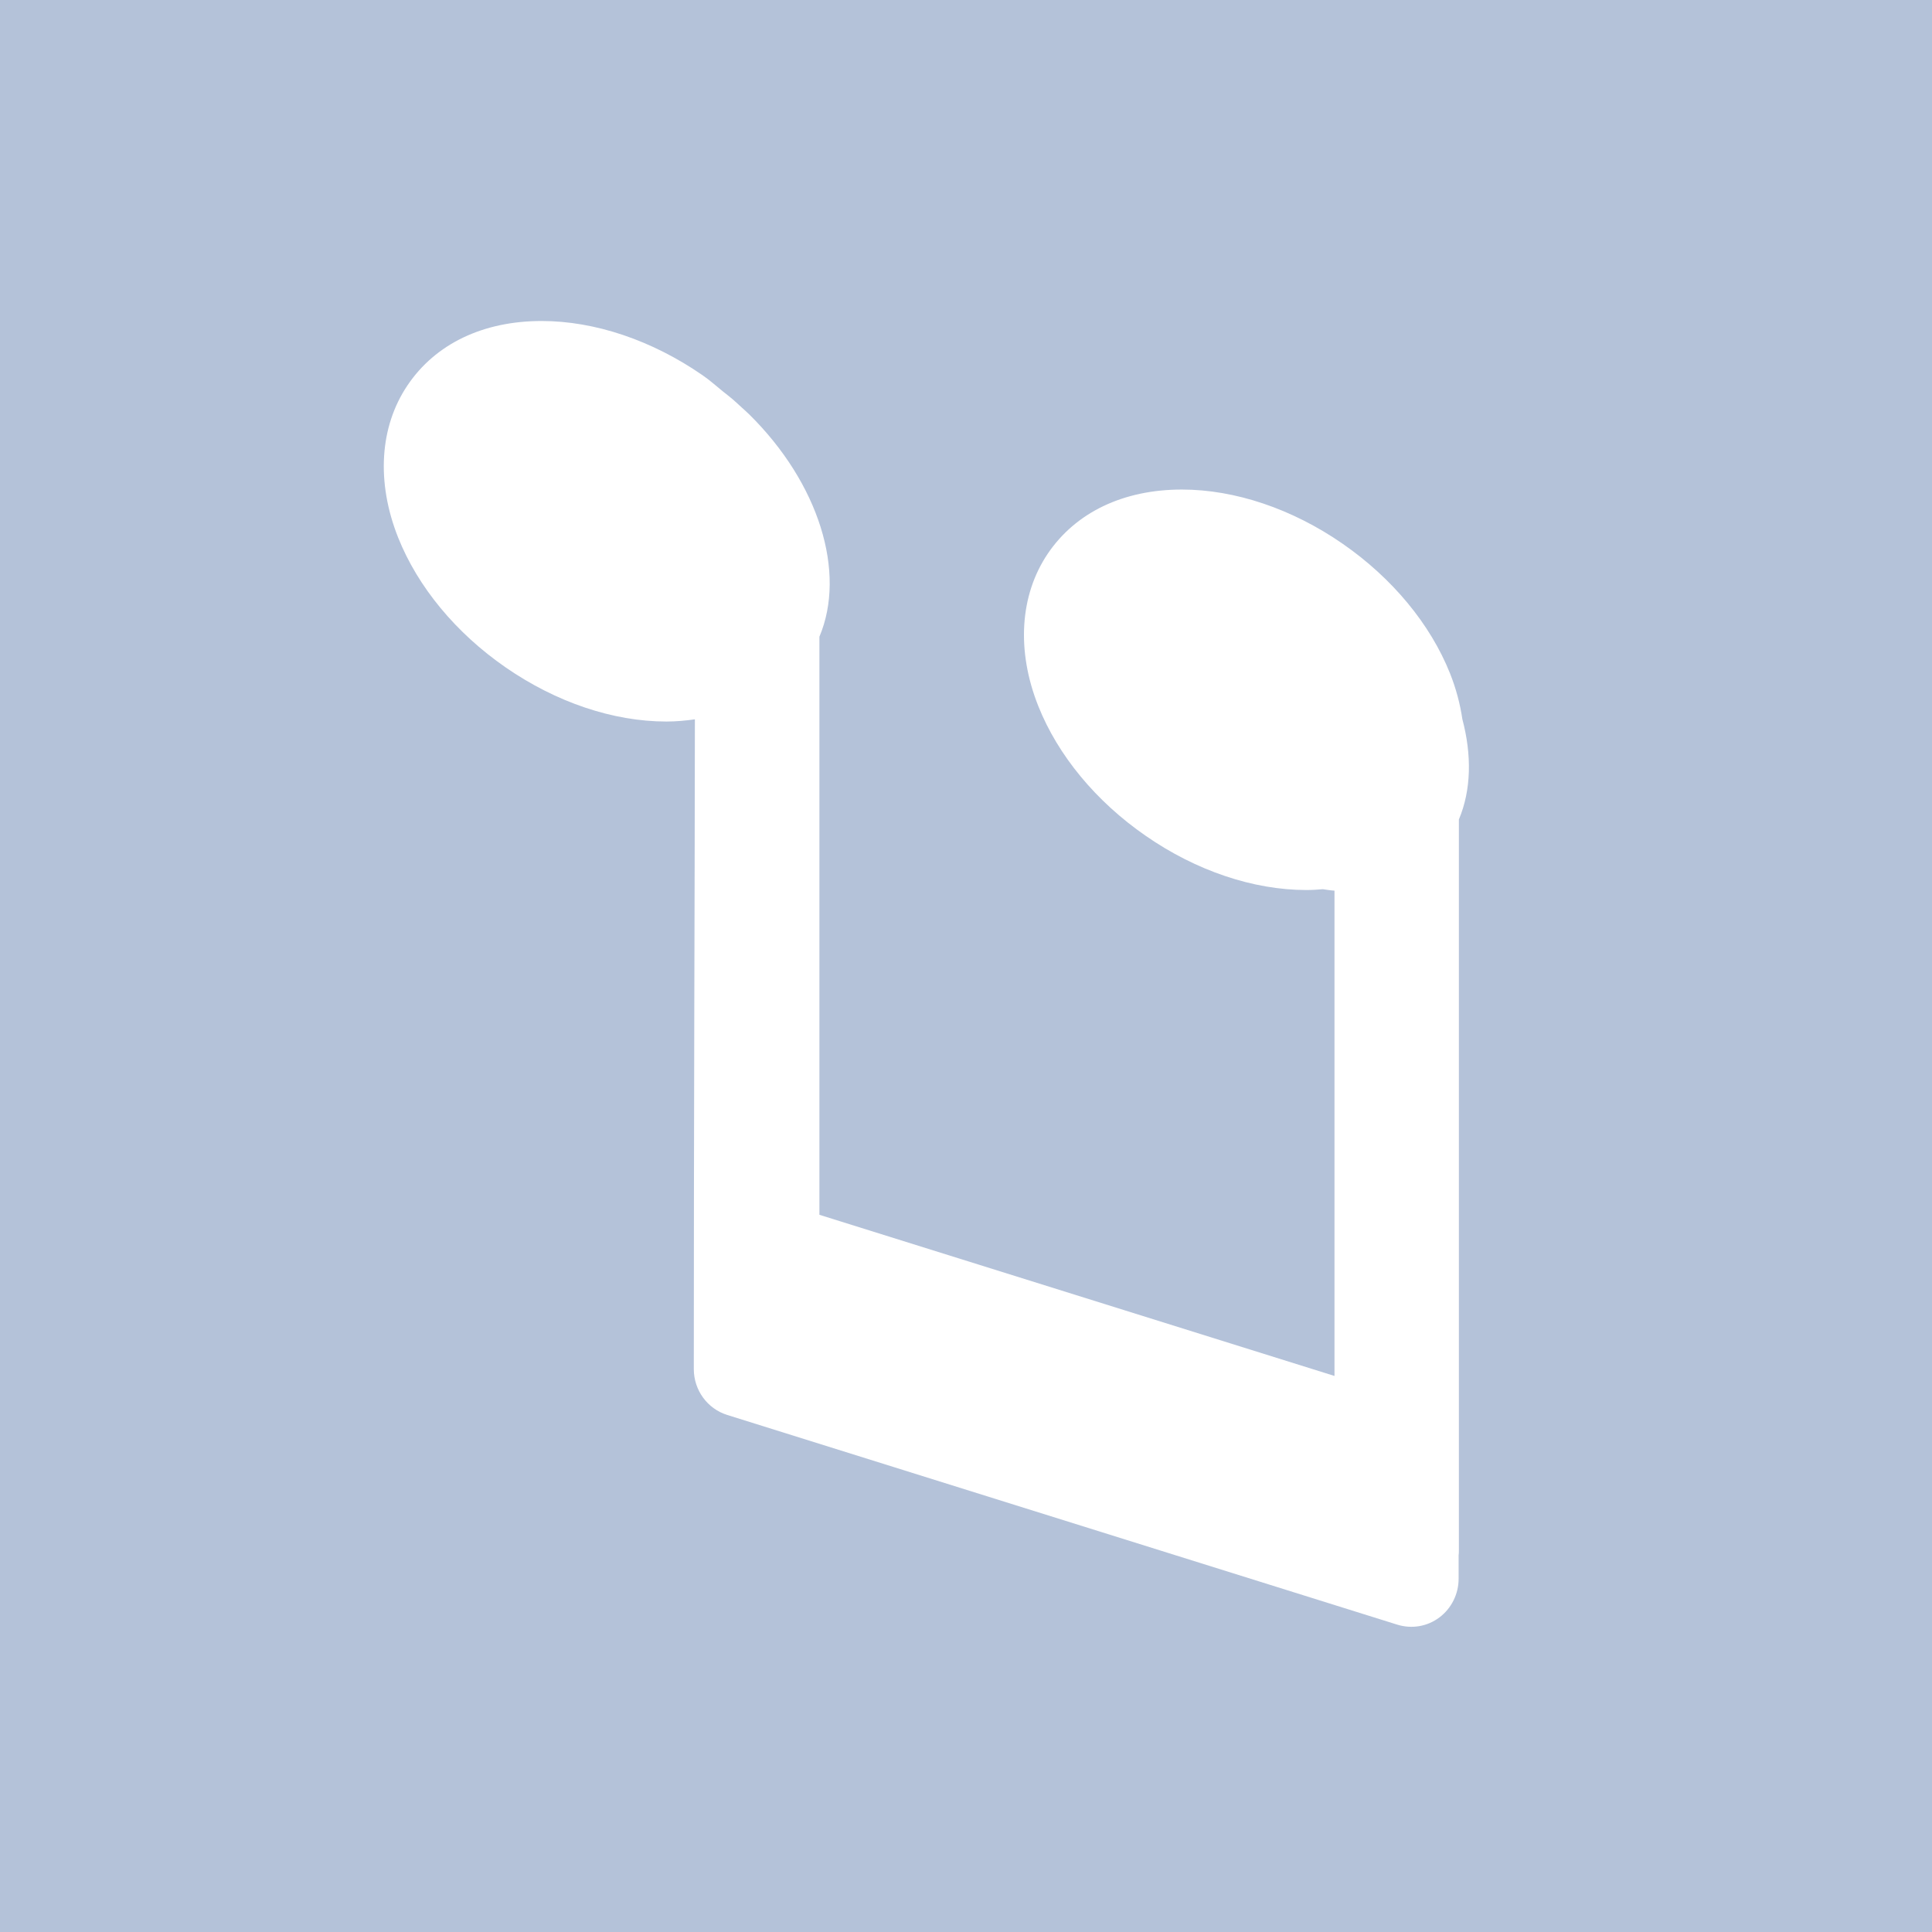
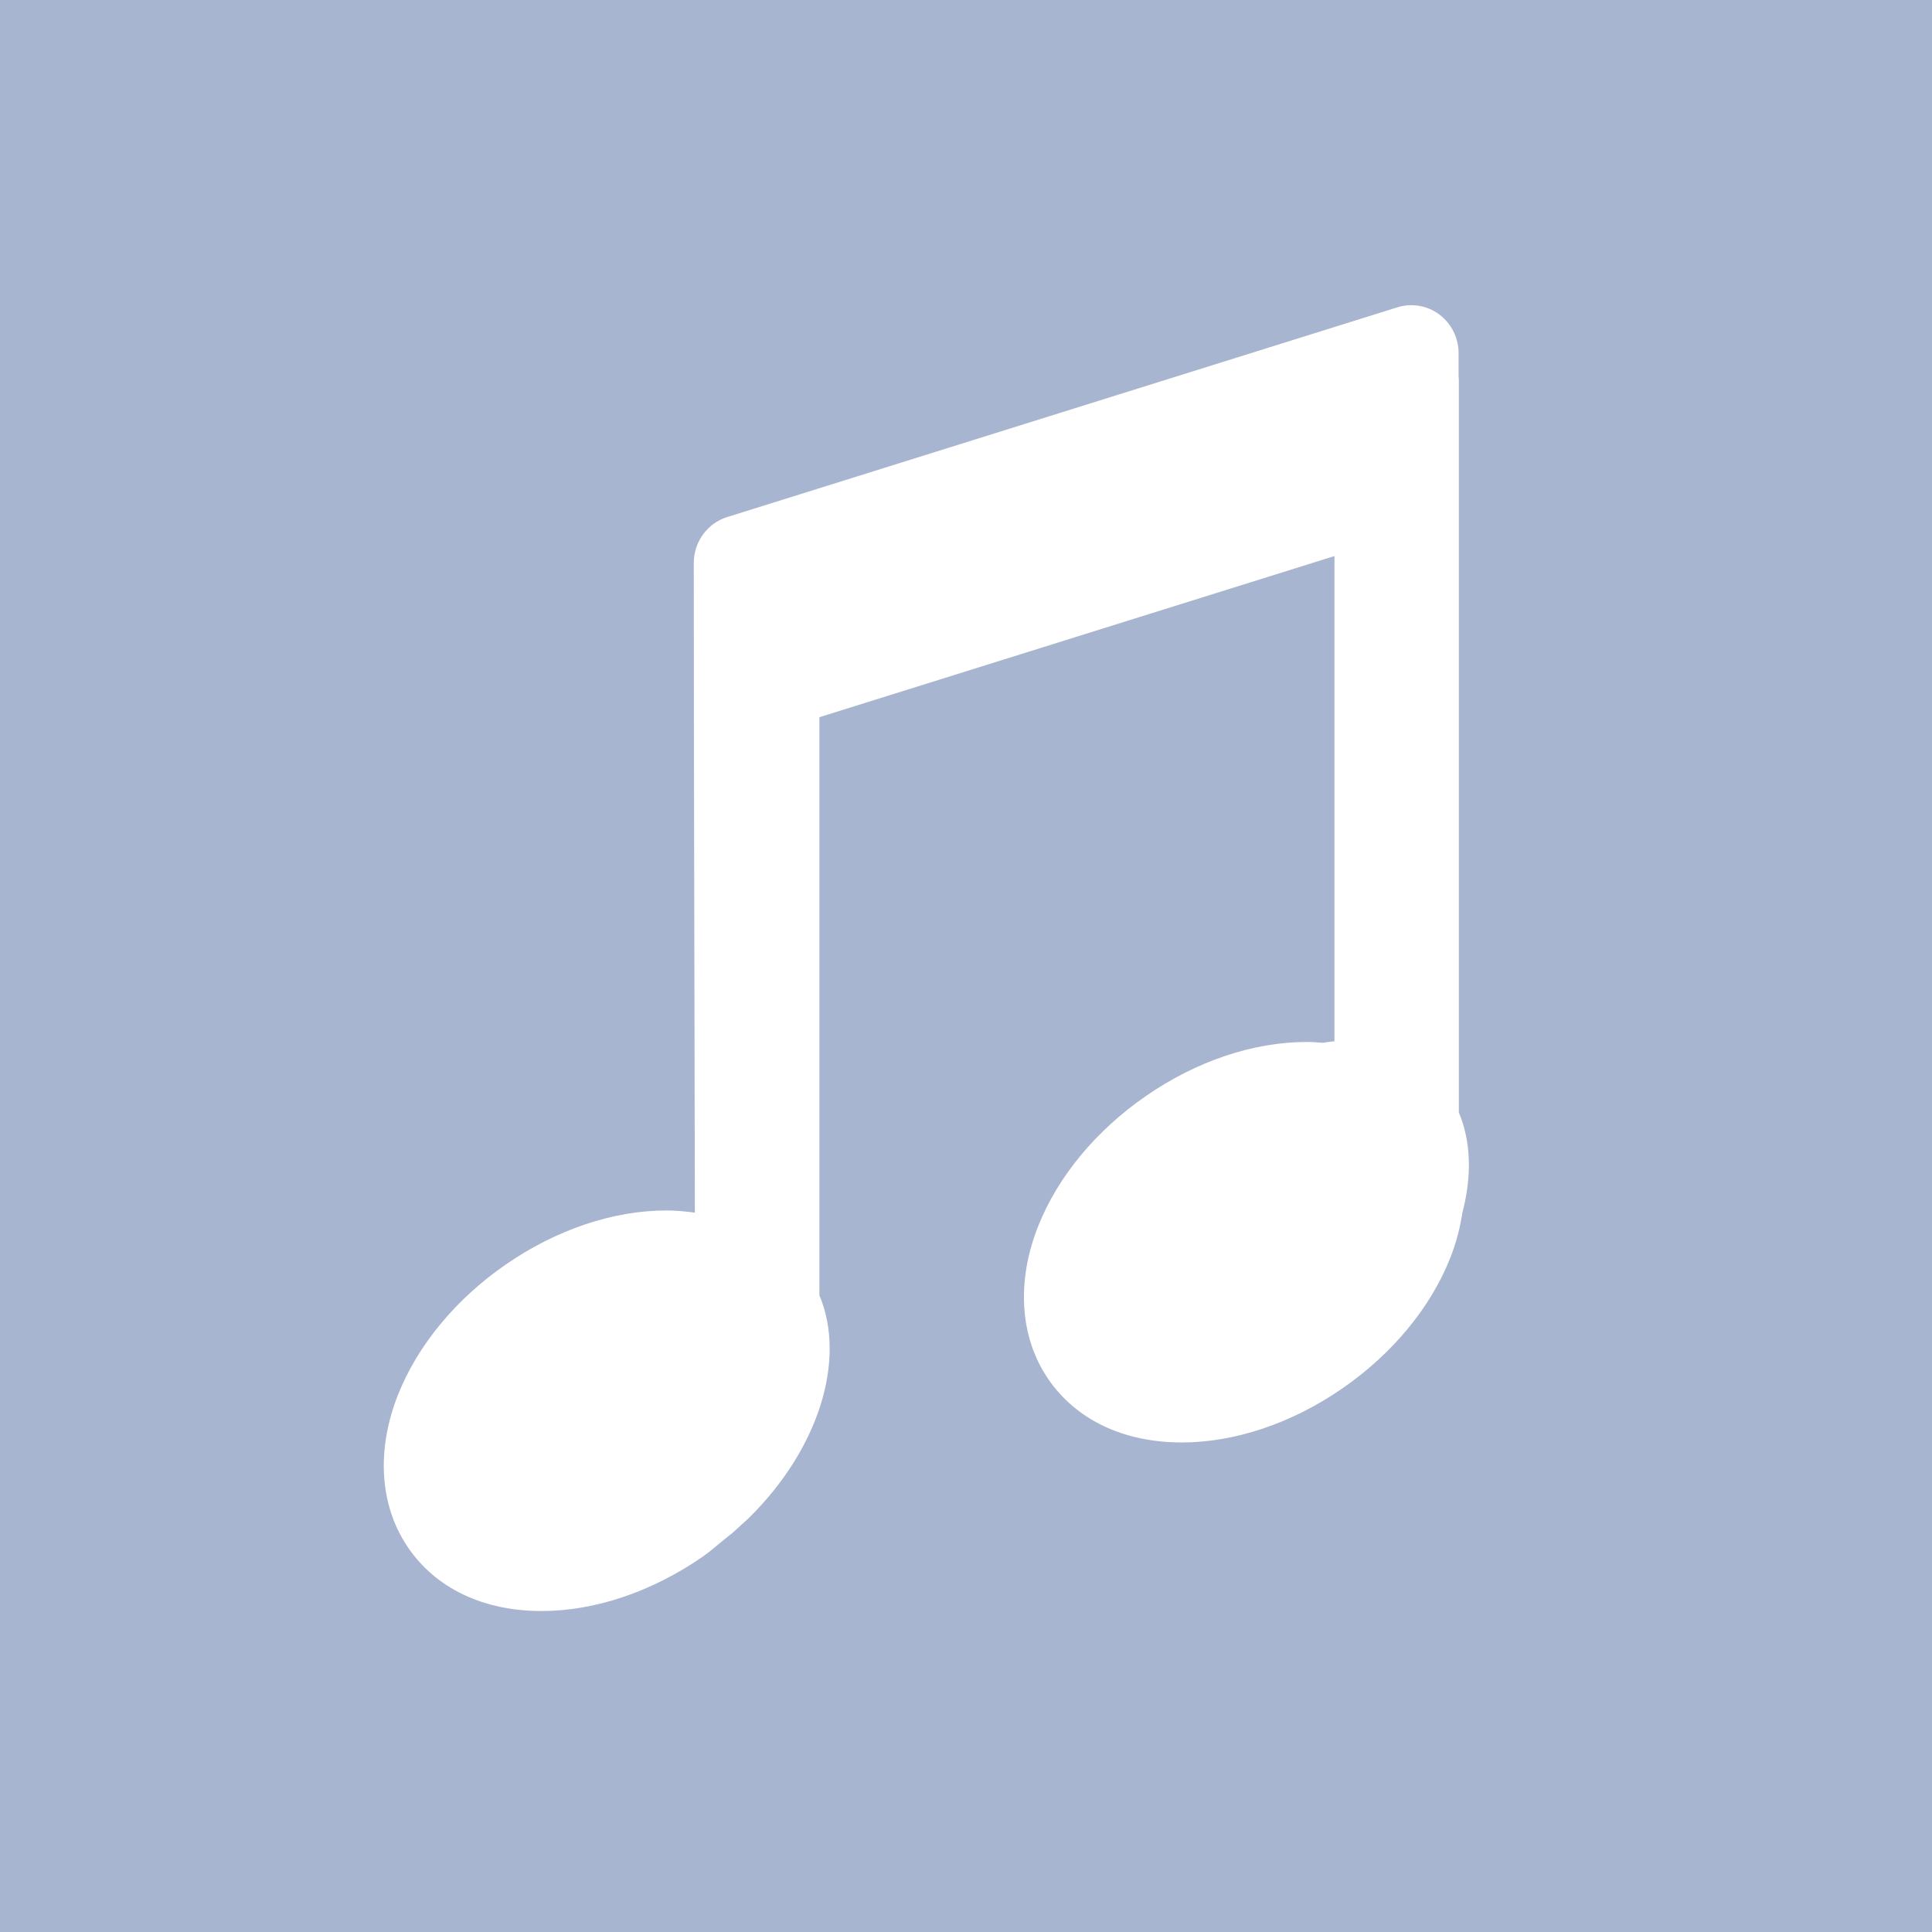
- <svg xmlns="http://www.w3.org/2000/svg" width="80px" height="80px" version="1.1">
-   <description>Created with Sketch (http://www.bohemiancoding.com/sketch)</description>
-   <defs />
-   <g id="Page 1" fill="rgb(223,223,223)" fill-rule="evenodd">
-     <path d="M0,0 L80,0 L80,80 L0,80 Z M16.875,15.954 C15.716,17.671 15.576,19.968 16.485,22.256 C17.299,24.3 18.874,26.208 20.934,27.633 C23.023,29.079 25.387,29.877 27.593,29.877 C28.003,29.877 28.391,29.839 28.774,29.786 C28.768,33.835 28.761,37.878 28.749,41.912 C28.738,46.848 28.729,51.773 28.729,56.69 C28.729,57.562 29.289,58.333 30.112,58.59 L57.857,67.273 C58.459,67.459 59.102,67.351 59.603,66.974 C60.101,66.6 60.398,66.005 60.398,65.375 L60.398,64.404 C60.409,64.337 60.409,64.271 60.409,64.2 L60.409,33.933 C60.926,32.706 60.945,31.258 60.553,29.778 C60.461,29.155 60.296,28.524 60.045,27.891 C59.231,25.847 57.651,23.938 55.594,22.514 C53.505,21.067 51.137,20.271 48.938,20.271 C46.515,20.271 44.541,21.215 43.382,22.932 C42.227,24.65 42.083,26.947 42.992,29.233 C43.804,31.277 45.384,33.189 47.445,34.612 C49.53,36.058 51.898,36.854 54.101,36.854 C54.332,36.854 54.555,36.839 54.774,36.82 C54.936,36.842 55.097,36.871 55.258,36.88 L55.258,56.975 L33.93,50.302 L33.93,26.366 C35.053,23.7 33.913,20.008 31.02,17.155 C30.917,17.052 30.81,16.963 30.705,16.866 C30.579,16.748 30.452,16.632 30.321,16.518 C30.195,16.412 30.06,16.311 29.934,16.208 C29.653,15.982 29.391,15.743 29.089,15.536 C26.994,14.088 24.632,13.292 22.427,13.292 C20.004,13.292 18.032,14.236 16.875,15.954 Z M16.875,15.954" id="Rectangle 1" fill="rgb(180,194,217)" />
+ <svg xmlns="http://www.w3.org/2000/svg" id="svg2" version="1.1" width="100" height="100" xml:space="preserve">
+   <defs id="defs6" />
+   <g id="g10" transform="matrix(1.25,0,0,-1.25,0,100)">
+     <g id="g12" />
+     <g id="g14">
+       <path d="M 0,0 80,0 80,80 0,80 0,0 z m 16.875,15.954 c -1.159,1.718 -1.299,4.015 -0.39,6.302 0.814,2.044 2.389,3.952 4.449,5.377 2.089,1.446 4.453,2.244 6.658,2.244 0.411,0 0.799,-0.038 1.181,-0.091 -0.006,4.049 -0.013,8.092 -0.024,12.126 -0.011,4.936 -0.021,9.861 -0.021,14.778 0,0.872 0.561,1.643 1.384,1.9 l 27.744,8.683 c 0.602,0.186 1.245,0.078 1.746,-0.298 0.499,-0.374 0.795,-0.969 0.795,-1.6 l 0,-0.971 c 0.011,-0.067 0.011,-0.133 0.011,-0.203 l 0,-30.267 c 0.517,-1.227 0.536,-2.675 0.144,-4.155 -0.092,-0.623 -0.257,-1.254 -0.508,-1.887 -0.814,-2.044 -2.394,-3.954 -4.451,-5.377 -2.089,-1.448 -4.457,-2.244 -6.656,-2.244 -2.422,0 -4.397,0.944 -5.556,2.662 -1.155,1.718 -1.299,4.015 -0.39,6.3 0.812,2.044 2.393,3.956 4.453,5.379 2.085,1.446 4.453,2.242 6.656,2.242 0.231,0 0.454,-0.015 0.673,-0.034 0.161,0.023 0.323,0.051 0.484,0.061 l 0,20.094 -21.328,-6.673 0,-23.936 c 1.123,-2.666 -0.017,-6.357 -2.91,-9.211 -0.103,-0.103 -0.21,-0.192 -0.315,-0.289 -0.126,-0.118 -0.253,-0.234 -0.384,-0.348 -0.126,-0.106 -0.261,-0.207 -0.386,-0.31 -0.281,-0.226 -0.544,-0.466 -0.846,-0.673 -2.094,-1.448 -4.457,-2.244 -6.662,-2.244 -2.422,0 -4.395,0.944 -5.552,2.662 z" style="fill:#a8b5d0;fill-opacity:1;fill-rule:evenodd;stroke:none" id="path16" />
+     </g>
  </g>
</svg>
